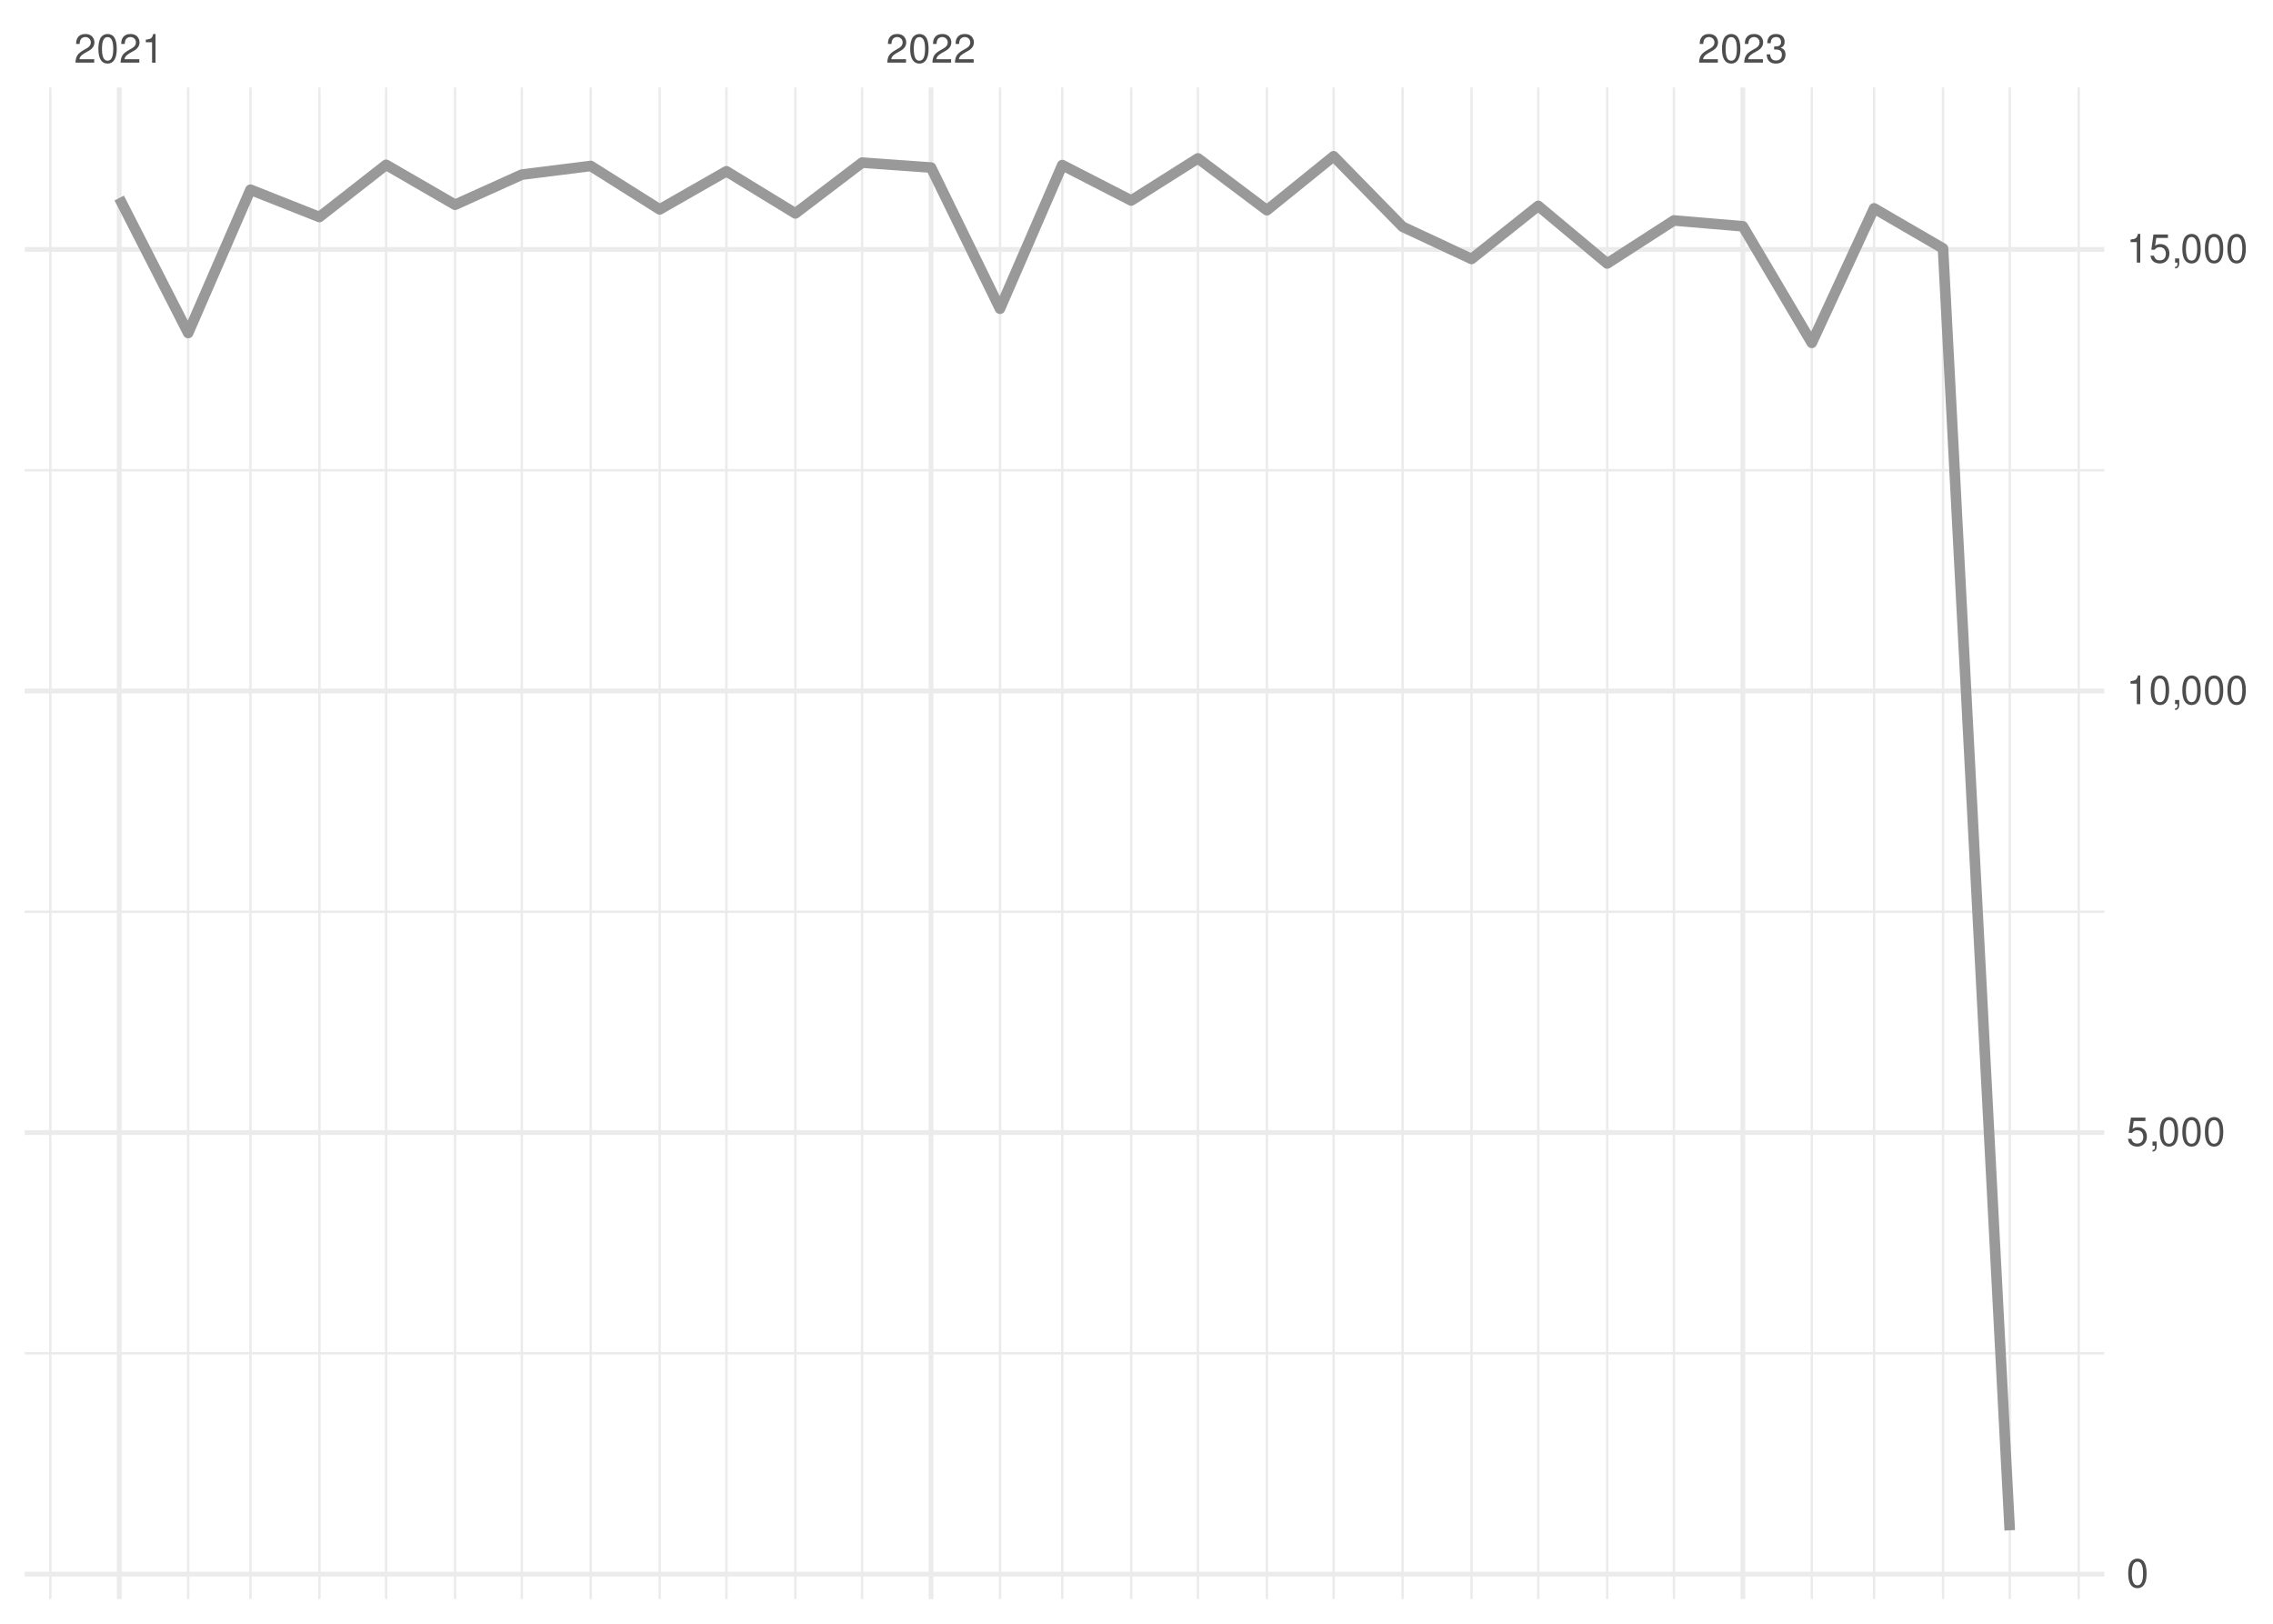
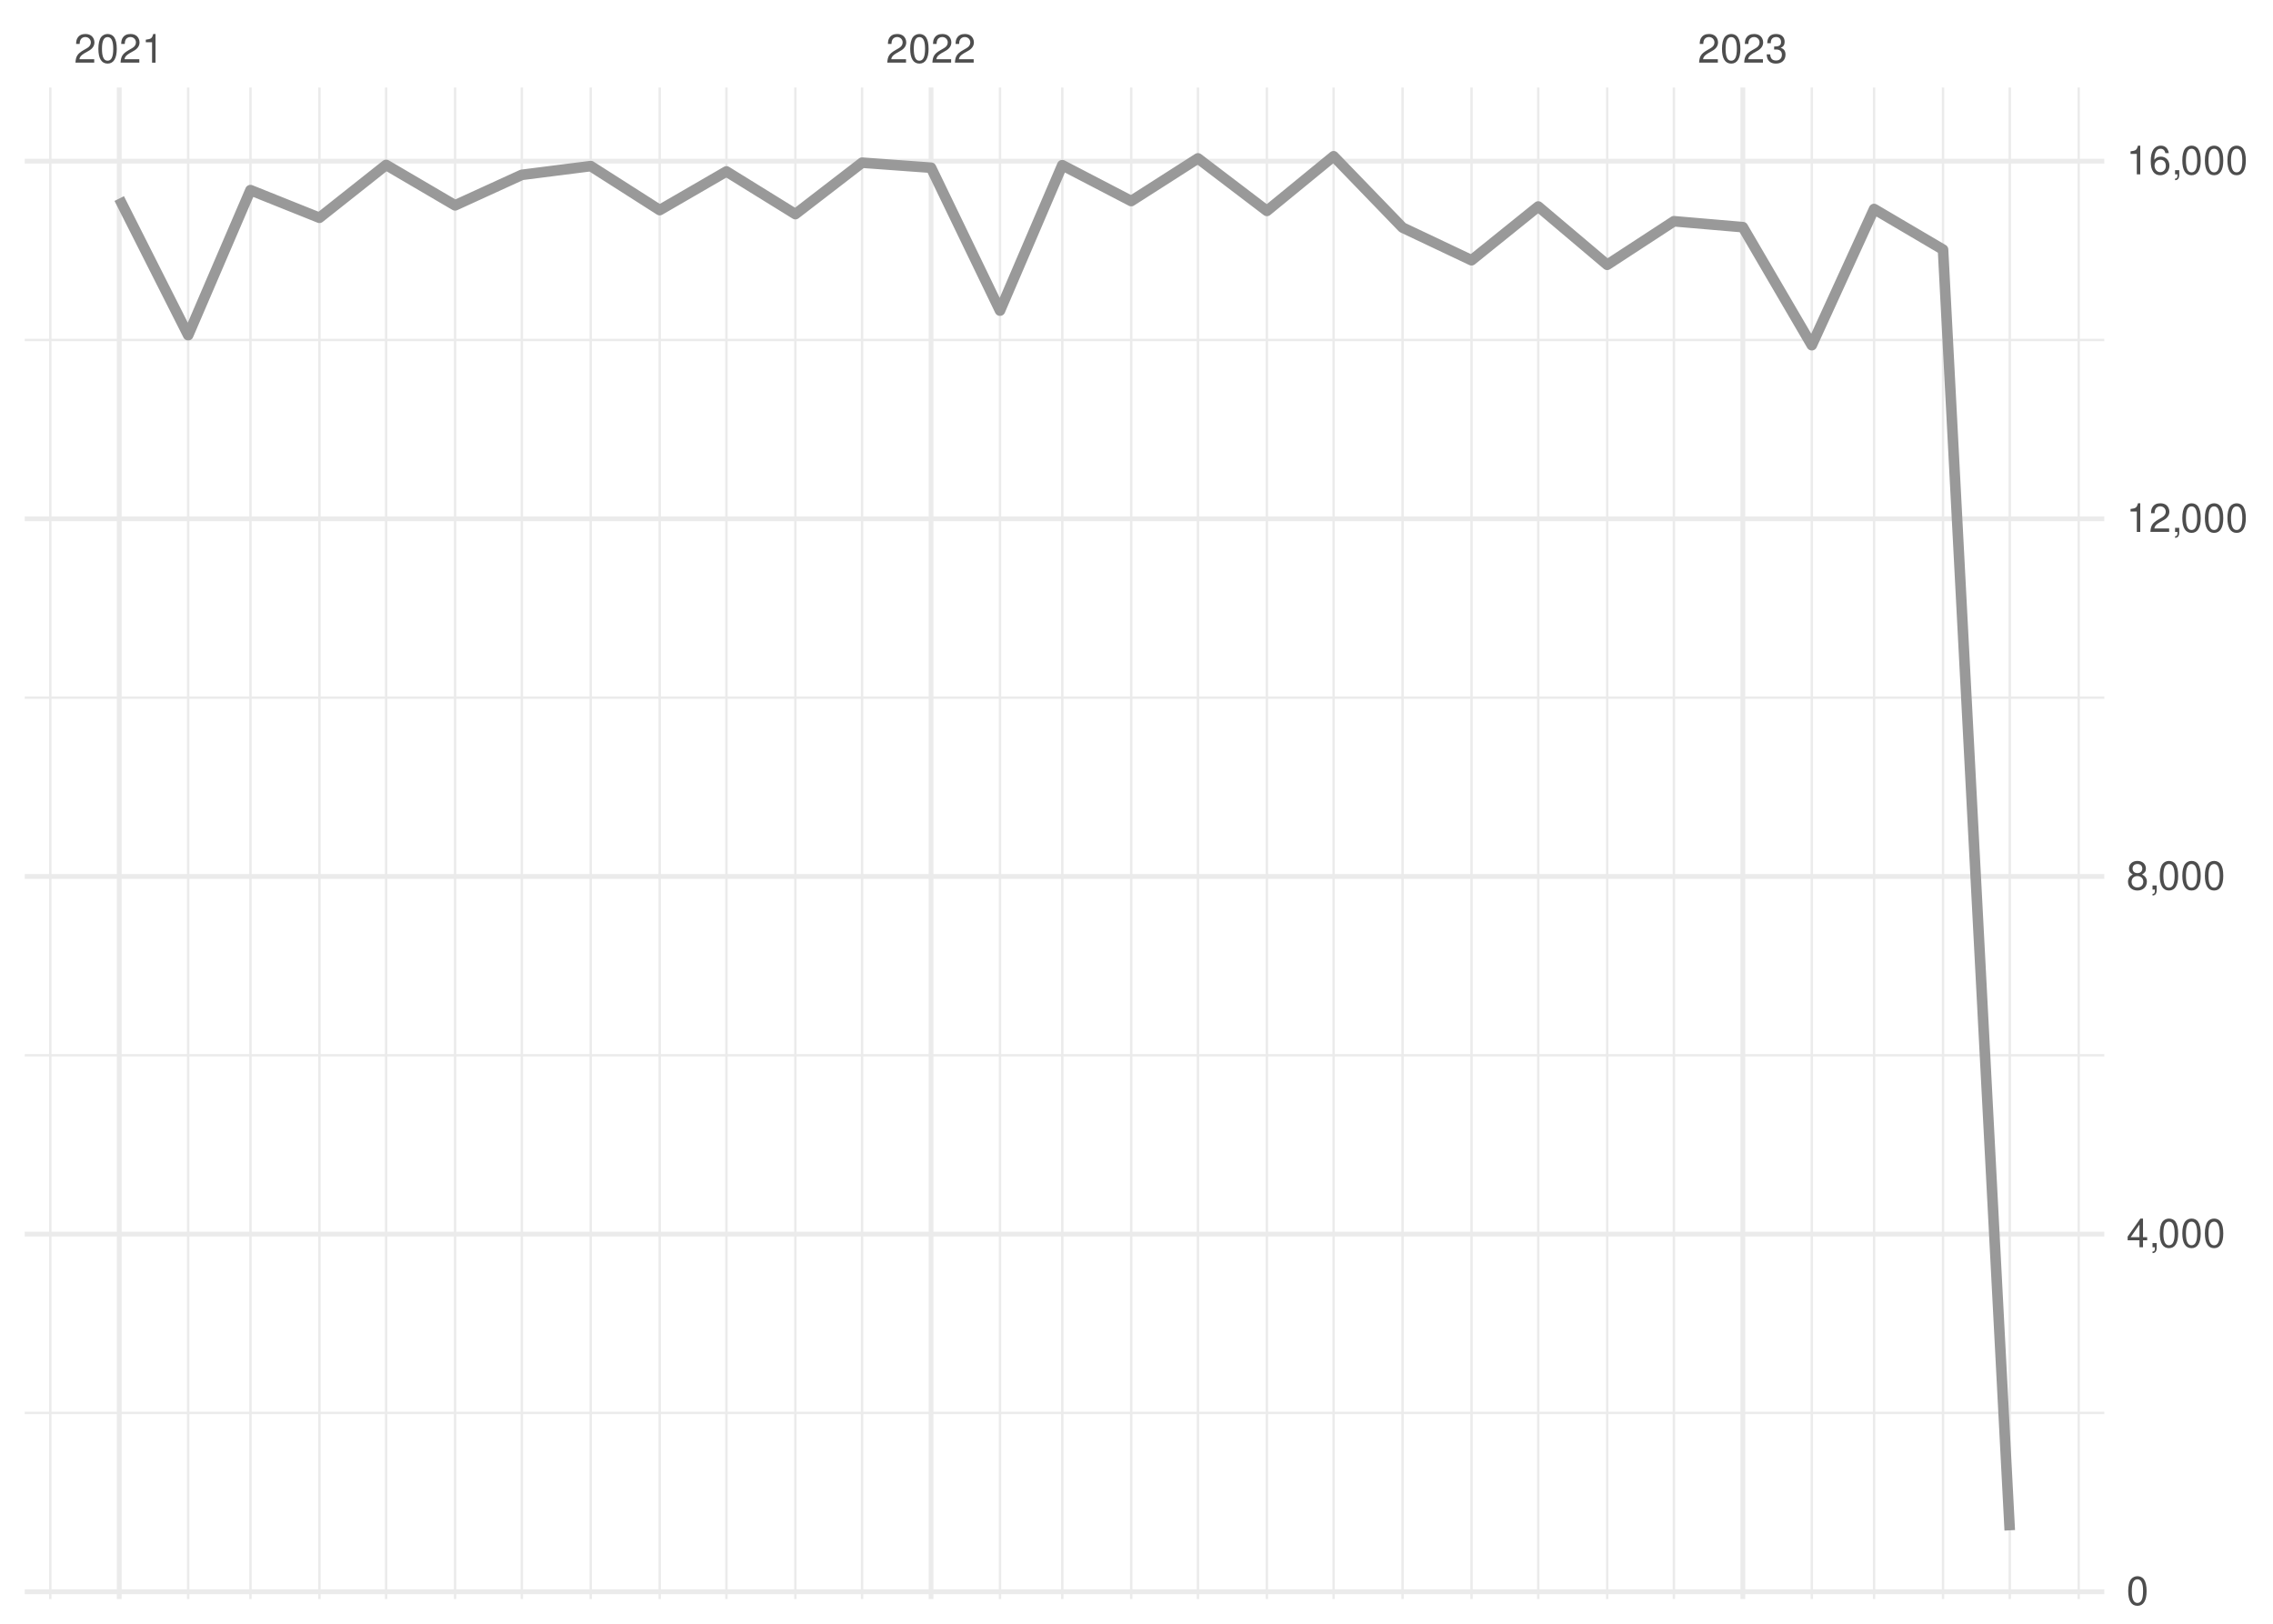
<svg xmlns="http://www.w3.org/2000/svg" xmlns:xlink="http://www.w3.org/1999/xlink" width="504pt" height="360pt" viewBox="0 0 504 360" version="1.1">
  <defs>
    <g>
      <symbol overflow="visible" id="glyph0-0">
        <path style="stroke:none;" d="" />
      </symbol>
      <symbol overflow="visible" id="glyph0-1">
        <path style="stroke:none;" d="M 4.453 -0.766 L 1.172 -0.766 C 1.25 -1.297 1.531 -1.625 2.297 -2.094 L 3.172 -2.594 C 4.047 -3.062 4.5 -3.719 4.5 -4.5 C 4.5 -5.031 4.281 -5.531 3.922 -5.875 C 3.547 -6.203 3.094 -6.359 2.5 -6.359 C 1.703 -6.359 1.125 -6.078 0.781 -5.531 C 0.547 -5.203 0.453 -4.797 0.438 -4.156 L 1.219 -4.156 C 1.234 -4.594 1.297 -4.844 1.406 -5.062 C 1.594 -5.438 2 -5.688 2.469 -5.688 C 3.172 -5.688 3.703 -5.172 3.703 -4.484 C 3.703 -3.969 3.406 -3.531 2.859 -3.219 L 2.047 -2.75 C 0.75 -2 0.375 -1.406 0.297 -0.016 L 4.453 -0.016 Z M 4.453 -0.766 " />
      </symbol>
      <symbol overflow="visible" id="glyph0-2">
        <path style="stroke:none;" d="M 2.422 -6.359 C 1.844 -6.359 1.312 -6.094 0.984 -5.672 C 0.578 -5.109 0.375 -4.25 0.375 -3.078 C 0.375 -0.938 1.078 0.203 2.422 0.203 C 3.734 0.203 4.453 -0.938 4.453 -3.031 C 4.453 -4.25 4.266 -5.078 3.859 -5.672 C 3.531 -6.109 3.016 -6.359 2.422 -6.359 Z M 2.422 -5.672 C 3.25 -5.672 3.672 -4.828 3.672 -3.094 C 3.672 -1.281 3.266 -0.438 2.406 -0.438 C 1.578 -0.438 1.172 -1.312 1.172 -3.062 C 1.172 -4.828 1.578 -5.672 2.422 -5.672 Z M 2.422 -5.672 " />
      </symbol>
      <symbol overflow="visible" id="glyph0-3">
        <path style="stroke:none;" d="M 2.281 -4.531 L 2.281 0 L 3.047 0 L 3.047 -6.359 L 2.547 -6.359 C 2.266 -5.391 2.094 -5.25 0.891 -5.094 L 0.891 -4.531 Z M 2.281 -4.531 " />
      </symbol>
      <symbol overflow="visible" id="glyph0-4">
        <path style="stroke:none;" d="M 1.938 -2.922 L 2.359 -2.922 C 3.203 -2.922 3.656 -2.531 3.656 -1.766 C 3.656 -0.969 3.172 -0.484 2.375 -0.484 C 1.516 -0.484 1.109 -0.922 1.062 -1.844 L 0.281 -1.844 C 0.312 -1.344 0.406 -1 0.547 -0.719 C 0.875 -0.109 1.484 0.203 2.344 0.203 C 3.625 0.203 4.453 -0.578 4.453 -1.781 C 4.453 -2.594 4.141 -3.031 3.391 -3.297 C 3.969 -3.531 4.266 -3.969 4.266 -4.609 C 4.266 -5.703 3.547 -6.359 2.359 -6.359 C 1.109 -6.359 0.438 -5.656 0.406 -4.312 L 1.188 -4.312 C 1.203 -4.703 1.234 -4.922 1.328 -5.109 C 1.5 -5.469 1.891 -5.688 2.375 -5.688 C 3.062 -5.688 3.469 -5.266 3.469 -4.578 C 3.469 -4.141 3.312 -3.859 2.969 -3.719 C 2.766 -3.625 2.484 -3.594 1.938 -3.578 Z M 1.938 -2.922 " />
      </symbol>
      <symbol overflow="visible" id="glyph0-5">
-         <path style="stroke:none;" d="M 4.188 -6.234 L 0.969 -6.234 L 0.5 -2.844 L 1.219 -2.844 C 1.578 -3.266 1.875 -3.422 2.359 -3.422 C 3.203 -3.422 3.719 -2.844 3.719 -1.922 C 3.719 -1.031 3.203 -0.484 2.359 -0.484 C 1.688 -0.484 1.266 -0.828 1.078 -1.531 L 0.312 -1.531 C 0.406 -1.016 0.5 -0.781 0.688 -0.547 C 1.031 -0.078 1.672 0.203 2.375 0.203 C 3.641 0.203 4.516 -0.719 4.516 -2.031 C 4.516 -3.266 3.688 -4.109 2.5 -4.109 C 2.062 -4.109 1.703 -4 1.344 -3.734 L 1.594 -5.469 L 4.188 -5.469 Z M 4.188 -6.234 " />
+         <path style="stroke:none;" d="M 2.875 -1.547 L 2.875 0 L 3.656 0 L 3.656 -1.547 L 4.578 -1.547 L 4.578 -2.234 L 3.656 -2.234 L 3.656 -6.359 L 3.078 -6.359 L 0.25 -2.359 L 0.25 -1.547 Z M 2.875 -2.234 L 0.922 -2.234 L 2.875 -5.047 Z M 2.875 -2.234 " />
      </symbol>
      <symbol overflow="visible" id="glyph0-6">
        <path style="stroke:none;" d="M 0.766 -0.922 L 0.766 0 L 1.297 0 L 1.297 0.156 C 1.297 0.766 1.172 0.938 0.766 0.953 L 0.766 1.297 C 1.344 1.312 1.688 0.891 1.688 0.141 L 1.688 -0.922 Z M 0.766 -0.922 " />
      </symbol>
+       <symbol overflow="visible" id="glyph0-7">
+         <path style="stroke:none;" d="M 3.438 -3.359 C 4.094 -3.75 4.297 -4.062 4.297 -4.656 C 4.297 -5.672 3.531 -6.359 2.422 -6.359 C 1.312 -6.359 0.547 -5.672 0.547 -4.672 C 0.547 -4.062 0.75 -3.75 1.391 -3.359 C 0.672 -2.984 0.328 -2.469 0.328 -1.766 C 0.328 -0.609 1.172 0.203 2.422 0.203 C 3.656 0.203 4.516 -0.609 4.516 -1.766 C 4.516 -2.469 4.156 -2.984 3.438 -3.359 Z M 2.422 -5.672 C 3.078 -5.672 3.5 -5.281 3.5 -4.641 C 3.5 -4.047 3.062 -3.656 2.422 -3.656 C 1.766 -3.656 1.344 -4.047 1.344 -4.656 C 1.344 -5.281 1.766 -5.672 2.422 -5.672 Z M 2.422 -3 C 3.188 -3 3.719 -2.484 3.719 -1.75 C 3.719 -0.984 3.203 -0.484 2.406 -0.484 C 1.641 -0.484 1.125 -1 1.125 -1.734 C 1.125 -2.5 1.641 -3 2.422 -3 Z M 2.422 -3 " />
+       </symbol>
+       <symbol overflow="visible" id="glyph0-8">
+         <path style="stroke:none;" d="M 4.375 -4.703 C 4.234 -5.75 3.562 -6.359 2.609 -6.359 C 1.922 -6.359 1.312 -6.031 0.938 -5.453 C 0.547 -4.828 0.375 -4.062 0.375 -2.906 C 0.375 -1.828 0.531 -1.156 0.906 -0.594 C 1.234 -0.078 1.781 0.203 2.469 0.203 C 3.656 0.203 4.516 -0.688 4.516 -1.922 C 4.516 -3.094 3.719 -3.922 2.609 -3.922 C 1.984 -3.922 1.5 -3.688 1.172 -3.234 C 1.172 -4.797 1.672 -5.672 2.562 -5.672 C 3.109 -5.672 3.484 -5.328 3.609 -4.703 Z M 2.5 -3.234 C 3.25 -3.234 3.719 -2.703 3.719 -1.859 C 3.719 -1.062 3.188 -0.484 2.484 -0.484 C 1.766 -0.484 1.219 -1.094 1.219 -1.906 C 1.219 -2.688 1.734 -3.234 2.5 -3.234 Z M 2.5 -3.234 " />
+       </symbol>
    </g>
    <clipPath id="clip1">
-       <path d="M 5.48 299 L 466.59 299 L 466.59 301 L 5.48 301 Z M 5.48 299 " />
+       <path d="M 5.48 312 L 466.59 312 L 466.59 314 L 5.48 314 Z M 5.48 312 " />
    </clipPath>
    <clipPath id="clip2">
-       <path d="M 5.48 201 L 466.59 201 L 466.59 203 L 5.48 203 Z M 5.48 201 " />
+       <path d="M 5.48 233 L 466.59 233 L 466.59 235 L 5.48 235 Z M 5.48 233 " />
    </clipPath>
    <clipPath id="clip3">
-       <path d="M 5.48 103 L 466.59 103 L 466.59 105 L 5.48 105 Z M 5.48 103 " />
+       <path d="M 5.48 154 L 466.59 154 L 466.59 155 L 5.48 155 Z M 5.48 154 " />
    </clipPath>
    <clipPath id="clip4">
+       <path d="M 5.48 75 L 466.59 75 L 466.59 76 L 5.48 76 Z M 5.48 75 " />
+     </clipPath>
+     <clipPath id="clip5">
      <path d="M 10 19.41 L 12 19.41 L 12 354.52 L 10 354.52 Z M 10 19.41 " />
    </clipPath>
-     <clipPath id="clip5">
+     <clipPath id="clip6">
      <path d="M 41 19.41 L 42 19.41 L 42 354.52 L 41 354.52 Z M 41 19.41 " />
    </clipPath>
-     <clipPath id="clip6">
+     <clipPath id="clip7">
      <path d="M 55 19.41 L 56 19.41 L 56 354.52 L 55 354.52 Z M 55 19.41 " />
    </clipPath>
-     <clipPath id="clip7">
+     <clipPath id="clip8">
      <path d="M 70 19.41 L 72 19.41 L 72 354.52 L 70 354.52 Z M 70 19.41 " />
    </clipPath>
-     <clipPath id="clip8">
+     <clipPath id="clip9">
      <path d="M 85 19.41 L 86 19.41 L 86 354.52 L 85 354.52 Z M 85 19.41 " />
    </clipPath>
-     <clipPath id="clip9">
+     <clipPath id="clip10">
      <path d="M 100 19.41 L 102 19.41 L 102 354.52 L 100 354.52 Z M 100 19.41 " />
    </clipPath>
-     <clipPath id="clip10">
+     <clipPath id="clip11">
      <path d="M 115 19.41 L 116 19.41 L 116 354.52 L 115 354.52 Z M 115 19.41 " />
    </clipPath>
-     <clipPath id="clip11">
+     <clipPath id="clip12">
      <path d="M 130 19.41 L 132 19.41 L 132 354.52 L 130 354.52 Z M 130 19.41 " />
    </clipPath>
-     <clipPath id="clip12">
+     <clipPath id="clip13">
      <path d="M 146 19.41 L 147 19.41 L 147 354.52 L 146 354.52 Z M 146 19.41 " />
    </clipPath>
-     <clipPath id="clip13">
+     <clipPath id="clip14">
      <path d="M 160 19.41 L 162 19.41 L 162 354.52 L 160 354.52 Z M 160 19.41 " />
    </clipPath>
-     <clipPath id="clip14">
+     <clipPath id="clip15">
      <path d="M 176 19.41 L 177 19.41 L 177 354.52 L 176 354.52 Z M 176 19.41 " />
    </clipPath>
-     <clipPath id="clip15">
+     <clipPath id="clip16">
      <path d="M 190 19.41 L 192 19.41 L 192 354.52 L 190 354.52 Z M 190 19.41 " />
    </clipPath>
-     <clipPath id="clip16">
+     <clipPath id="clip17">
      <path d="M 221 19.41 L 222 19.41 L 222 354.52 L 221 354.52 Z M 221 19.41 " />
    </clipPath>
-     <clipPath id="clip17">
+     <clipPath id="clip18">
      <path d="M 235 19.41 L 236 19.41 L 236 354.52 L 235 354.52 Z M 235 19.41 " />
    </clipPath>
-     <clipPath id="clip18">
+     <clipPath id="clip19">
      <path d="M 250 19.41 L 252 19.41 L 252 354.52 L 250 354.52 Z M 250 19.41 " />
    </clipPath>
-     <clipPath id="clip19">
+     <clipPath id="clip20">
      <path d="M 265 19.41 L 266 19.41 L 266 354.52 L 265 354.52 Z M 265 19.41 " />
    </clipPath>
-     <clipPath id="clip20">
+     <clipPath id="clip21">
      <path d="M 280 19.41 L 282 19.41 L 282 354.52 L 280 354.52 Z M 280 19.41 " />
    </clipPath>
-     <clipPath id="clip21">
+     <clipPath id="clip22">
      <path d="M 295 19.41 L 296 19.41 L 296 354.52 L 295 354.52 Z M 295 19.41 " />
    </clipPath>
-     <clipPath id="clip22">
+     <clipPath id="clip23">
      <path d="M 310 19.41 L 312 19.41 L 312 354.52 L 310 354.52 Z M 310 19.41 " />
    </clipPath>
-     <clipPath id="clip23">
+     <clipPath id="clip24">
      <path d="M 326 19.41 L 327 19.41 L 327 354.52 L 326 354.52 Z M 326 19.41 " />
    </clipPath>
-     <clipPath id="clip24">
+     <clipPath id="clip25">
      <path d="M 340 19.41 L 342 19.41 L 342 354.52 L 340 354.52 Z M 340 19.41 " />
    </clipPath>
-     <clipPath id="clip25">
+     <clipPath id="clip26">
      <path d="M 356 19.41 L 357 19.41 L 357 354.52 L 356 354.52 Z M 356 19.41 " />
    </clipPath>
-     <clipPath id="clip26">
+     <clipPath id="clip27">
      <path d="M 370 19.41 L 372 19.41 L 372 354.52 L 370 354.52 Z M 370 19.41 " />
    </clipPath>
-     <clipPath id="clip27">
+     <clipPath id="clip28">
      <path d="M 401 19.41 L 403 19.41 L 403 354.52 L 401 354.52 Z M 401 19.41 " />
    </clipPath>
-     <clipPath id="clip28">
+     <clipPath id="clip29">
      <path d="M 415 19.41 L 416 19.41 L 416 354.52 L 415 354.52 Z M 415 19.41 " />
    </clipPath>
-     <clipPath id="clip29">
+     <clipPath id="clip30">
      <path d="M 430 19.41 L 432 19.41 L 432 354.52 L 430 354.52 Z M 430 19.41 " />
    </clipPath>
-     <clipPath id="clip30">
+     <clipPath id="clip31">
      <path d="M 445 19.41 L 446 19.41 L 446 354.52 L 445 354.52 Z M 445 19.41 " />
    </clipPath>
-     <clipPath id="clip31">
+     <clipPath id="clip32">
      <path d="M 460 19.41 L 462 19.41 L 462 354.52 L 460 354.52 Z M 460 19.41 " />
    </clipPath>
-     <clipPath id="clip32">
-       <path d="M 5.48 348 L 466.59 348 L 466.59 350 L 5.48 350 Z M 5.48 348 " />
-     </clipPath>
    <clipPath id="clip33">
-       <path d="M 5.48 250 L 466.59 250 L 466.59 252 L 5.48 252 Z M 5.48 250 " />
+       <path d="M 5.48 352 L 466.59 352 L 466.59 354 L 5.48 354 Z M 5.48 352 " />
    </clipPath>
    <clipPath id="clip34">
-       <path d="M 5.48 152 L 466.59 152 L 466.59 154 L 5.48 154 Z M 5.48 152 " />
+       <path d="M 5.48 273 L 466.59 273 L 466.59 275 L 5.48 275 Z M 5.48 273 " />
    </clipPath>
    <clipPath id="clip35">
-       <path d="M 5.48 54 L 466.59 54 L 466.59 56 L 5.48 56 Z M 5.48 54 " />
+       <path d="M 5.48 193 L 466.59 193 L 466.59 195 L 5.48 195 Z M 5.48 193 " />
    </clipPath>
    <clipPath id="clip36">
+       <path d="M 5.48 114 L 466.59 114 L 466.59 116 L 5.48 116 Z M 5.48 114 " />
+     </clipPath>
+     <clipPath id="clip37">
+       <path d="M 5.48 35 L 466.59 35 L 466.59 37 L 5.48 37 Z M 5.48 35 " />
+     </clipPath>
+     <clipPath id="clip38">
      <path d="M 25 19.41 L 27 19.41 L 27 354.52 L 25 354.52 Z M 25 19.41 " />
    </clipPath>
-     <clipPath id="clip37">
+     <clipPath id="clip39">
      <path d="M 205 19.41 L 207 19.41 L 207 354.52 L 205 354.52 Z M 205 19.41 " />
    </clipPath>
-     <clipPath id="clip38">
+     <clipPath id="clip40">
      <path d="M 385 19.41 L 387 19.41 L 387 354.52 L 385 354.52 Z M 385 19.41 " />
    </clipPath>
  </defs>
  <g id="surface26">
    <rect x="0" y="0" width="504" height="360" style="fill:rgb(100%,100%,100%);fill-opacity:1;stroke:none;" />
    <g clip-path="url(#clip1)" clip-rule="nonzero">
-       <path style="fill:none;stroke-width:0.533;stroke-linecap:butt;stroke-linejoin:round;stroke:rgb(92.157%,92.157%,92.157%);stroke-opacity:1;stroke-miterlimit:10;" d="M 5.48 300.051 L 466.59 300.051 " />
+       <path style="fill:none;stroke-width:0.533;stroke-linecap:butt;stroke-linejoin:round;stroke:rgb(92.157%,92.157%,92.157%);stroke-opacity:1;stroke-miterlimit:10;" d="M 5.48 313.262 L 466.59 313.262 " />
    </g>
    <g clip-path="url(#clip2)" clip-rule="nonzero">
-       <path style="fill:none;stroke-width:0.533;stroke-linecap:butt;stroke-linejoin:round;stroke:rgb(92.157%,92.157%,92.157%);stroke-opacity:1;stroke-miterlimit:10;" d="M 5.48 202.148 L 466.59 202.148 " />
+       <path style="fill:none;stroke-width:0.533;stroke-linecap:butt;stroke-linejoin:round;stroke:rgb(92.157%,92.157%,92.157%);stroke-opacity:1;stroke-miterlimit:10;" d="M 5.48 233.969 L 466.59 233.969 " />
    </g>
    <g clip-path="url(#clip3)" clip-rule="nonzero">
-       <path style="fill:none;stroke-width:0.533;stroke-linecap:butt;stroke-linejoin:round;stroke:rgb(92.157%,92.157%,92.157%);stroke-opacity:1;stroke-miterlimit:10;" d="M 5.48 104.25 L 466.59 104.25 " />
+       <path style="fill:none;stroke-width:0.533;stroke-linecap:butt;stroke-linejoin:round;stroke:rgb(92.157%,92.157%,92.157%);stroke-opacity:1;stroke-miterlimit:10;" d="M 5.48 154.672 L 466.59 154.672 " />
    </g>
    <g clip-path="url(#clip4)" clip-rule="nonzero">
+       <path style="fill:none;stroke-width:0.533;stroke-linecap:butt;stroke-linejoin:round;stroke:rgb(92.157%,92.157%,92.157%);stroke-opacity:1;stroke-miterlimit:10;" d="M 5.48 75.379 L 466.59 75.379 " />
+     </g>
+     <g clip-path="url(#clip5)" clip-rule="nonzero">
      <path style="fill:none;stroke-width:0.533;stroke-linecap:butt;stroke-linejoin:round;stroke:rgb(92.157%,92.157%,92.157%);stroke-opacity:1;stroke-miterlimit:10;" d="M 11.152 354.52 L 11.152 19.41 " />
    </g>
-     <g clip-path="url(#clip5)" clip-rule="nonzero">
+     <g clip-path="url(#clip6)" clip-rule="nonzero">
      <path style="fill:none;stroke-width:0.533;stroke-linecap:butt;stroke-linejoin:round;stroke:rgb(92.157%,92.157%,92.157%);stroke-opacity:1;stroke-miterlimit:10;" d="M 41.727 354.52 L 41.727 19.41 " />
    </g>
-     <g clip-path="url(#clip6)" clip-rule="nonzero">
+     <g clip-path="url(#clip7)" clip-rule="nonzero">
      <path style="fill:none;stroke-width:0.533;stroke-linecap:butt;stroke-linejoin:round;stroke:rgb(92.157%,92.157%,92.157%);stroke-opacity:1;stroke-miterlimit:10;" d="M 55.535 354.52 L 55.535 19.41 " />
    </g>
-     <g clip-path="url(#clip7)" clip-rule="nonzero">
+     <g clip-path="url(#clip8)" clip-rule="nonzero">
      <path style="fill:none;stroke-width:0.533;stroke-linecap:butt;stroke-linejoin:round;stroke:rgb(92.157%,92.157%,92.157%);stroke-opacity:1;stroke-miterlimit:10;" d="M 70.824 354.52 L 70.824 19.41 " />
    </g>
-     <g clip-path="url(#clip8)" clip-rule="nonzero">
+     <g clip-path="url(#clip9)" clip-rule="nonzero">
      <path style="fill:none;stroke-width:0.533;stroke-linecap:butt;stroke-linejoin:round;stroke:rgb(92.157%,92.157%,92.157%);stroke-opacity:1;stroke-miterlimit:10;" d="M 85.617 354.52 L 85.617 19.41 " />
    </g>
-     <g clip-path="url(#clip9)" clip-rule="nonzero">
+     <g clip-path="url(#clip10)" clip-rule="nonzero">
      <path style="fill:none;stroke-width:0.533;stroke-linecap:butt;stroke-linejoin:round;stroke:rgb(92.157%,92.157%,92.157%);stroke-opacity:1;stroke-miterlimit:10;" d="M 100.906 354.52 L 100.906 19.41 " />
    </g>
-     <g clip-path="url(#clip10)" clip-rule="nonzero">
+     <g clip-path="url(#clip11)" clip-rule="nonzero">
      <path style="fill:none;stroke-width:0.533;stroke-linecap:butt;stroke-linejoin:round;stroke:rgb(92.157%,92.157%,92.157%);stroke-opacity:1;stroke-miterlimit:10;" d="M 115.703 354.52 L 115.703 19.41 " />
    </g>
-     <g clip-path="url(#clip11)" clip-rule="nonzero">
+     <g clip-path="url(#clip12)" clip-rule="nonzero">
      <path style="fill:none;stroke-width:0.533;stroke-linecap:butt;stroke-linejoin:round;stroke:rgb(92.157%,92.157%,92.157%);stroke-opacity:1;stroke-miterlimit:10;" d="M 130.988 354.52 L 130.988 19.41 " />
    </g>
-     <g clip-path="url(#clip12)" clip-rule="nonzero">
+     <g clip-path="url(#clip13)" clip-rule="nonzero">
      <path style="fill:none;stroke-width:0.533;stroke-linecap:butt;stroke-linejoin:round;stroke:rgb(92.157%,92.157%,92.157%);stroke-opacity:1;stroke-miterlimit:10;" d="M 146.277 354.52 L 146.277 19.41 " />
    </g>
-     <g clip-path="url(#clip13)" clip-rule="nonzero">
+     <g clip-path="url(#clip14)" clip-rule="nonzero">
      <path style="fill:none;stroke-width:0.533;stroke-linecap:butt;stroke-linejoin:round;stroke:rgb(92.157%,92.157%,92.157%);stroke-opacity:1;stroke-miterlimit:10;" d="M 161.074 354.52 L 161.074 19.41 " />
    </g>
-     <g clip-path="url(#clip14)" clip-rule="nonzero">
+     <g clip-path="url(#clip15)" clip-rule="nonzero">
      <path style="fill:none;stroke-width:0.533;stroke-linecap:butt;stroke-linejoin:round;stroke:rgb(92.157%,92.157%,92.157%);stroke-opacity:1;stroke-miterlimit:10;" d="M 176.359 354.52 L 176.359 19.41 " />
    </g>
-     <g clip-path="url(#clip15)" clip-rule="nonzero">
+     <g clip-path="url(#clip16)" clip-rule="nonzero">
      <path style="fill:none;stroke-width:0.533;stroke-linecap:butt;stroke-linejoin:round;stroke:rgb(92.157%,92.157%,92.157%);stroke-opacity:1;stroke-miterlimit:10;" d="M 191.156 354.52 L 191.156 19.41 " />
    </g>
-     <g clip-path="url(#clip16)" clip-rule="nonzero">
+     <g clip-path="url(#clip17)" clip-rule="nonzero">
      <path style="fill:none;stroke-width:0.533;stroke-linecap:butt;stroke-linejoin:round;stroke:rgb(92.157%,92.157%,92.157%);stroke-opacity:1;stroke-miterlimit:10;" d="M 221.734 354.52 L 221.734 19.41 " />
    </g>
-     <g clip-path="url(#clip17)" clip-rule="nonzero">
+     <g clip-path="url(#clip18)" clip-rule="nonzero">
      <path style="fill:none;stroke-width:0.533;stroke-linecap:butt;stroke-linejoin:round;stroke:rgb(92.157%,92.157%,92.157%);stroke-opacity:1;stroke-miterlimit:10;" d="M 235.543 354.52 L 235.543 19.41 " />
    </g>
-     <g clip-path="url(#clip18)" clip-rule="nonzero">
+     <g clip-path="url(#clip19)" clip-rule="nonzero">
      <path style="fill:none;stroke-width:0.533;stroke-linecap:butt;stroke-linejoin:round;stroke:rgb(92.157%,92.157%,92.157%);stroke-opacity:1;stroke-miterlimit:10;" d="M 250.828 354.52 L 250.828 19.41 " />
    </g>
-     <g clip-path="url(#clip19)" clip-rule="nonzero">
+     <g clip-path="url(#clip20)" clip-rule="nonzero">
      <path style="fill:none;stroke-width:0.533;stroke-linecap:butt;stroke-linejoin:round;stroke:rgb(92.157%,92.157%,92.157%);stroke-opacity:1;stroke-miterlimit:10;" d="M 265.625 354.52 L 265.625 19.41 " />
    </g>
-     <g clip-path="url(#clip20)" clip-rule="nonzero">
+     <g clip-path="url(#clip21)" clip-rule="nonzero">
      <path style="fill:none;stroke-width:0.533;stroke-linecap:butt;stroke-linejoin:round;stroke:rgb(92.157%,92.157%,92.157%);stroke-opacity:1;stroke-miterlimit:10;" d="M 280.914 354.52 L 280.914 19.41 " />
    </g>
-     <g clip-path="url(#clip21)" clip-rule="nonzero">
+     <g clip-path="url(#clip22)" clip-rule="nonzero">
      <path style="fill:none;stroke-width:0.533;stroke-linecap:butt;stroke-linejoin:round;stroke:rgb(92.157%,92.157%,92.157%);stroke-opacity:1;stroke-miterlimit:10;" d="M 295.707 354.52 L 295.707 19.41 " />
    </g>
-     <g clip-path="url(#clip22)" clip-rule="nonzero">
+     <g clip-path="url(#clip23)" clip-rule="nonzero">
      <path style="fill:none;stroke-width:0.533;stroke-linecap:butt;stroke-linejoin:round;stroke:rgb(92.157%,92.157%,92.157%);stroke-opacity:1;stroke-miterlimit:10;" d="M 310.996 354.52 L 310.996 19.41 " />
    </g>
-     <g clip-path="url(#clip23)" clip-rule="nonzero">
+     <g clip-path="url(#clip24)" clip-rule="nonzero">
      <path style="fill:none;stroke-width:0.533;stroke-linecap:butt;stroke-linejoin:round;stroke:rgb(92.157%,92.157%,92.157%);stroke-opacity:1;stroke-miterlimit:10;" d="M 326.285 354.52 L 326.285 19.41 " />
    </g>
-     <g clip-path="url(#clip24)" clip-rule="nonzero">
+     <g clip-path="url(#clip25)" clip-rule="nonzero">
      <path style="fill:none;stroke-width:0.533;stroke-linecap:butt;stroke-linejoin:round;stroke:rgb(92.157%,92.157%,92.157%);stroke-opacity:1;stroke-miterlimit:10;" d="M 341.078 354.52 L 341.078 19.41 " />
    </g>
-     <g clip-path="url(#clip25)" clip-rule="nonzero">
+     <g clip-path="url(#clip26)" clip-rule="nonzero">
      <path style="fill:none;stroke-width:0.533;stroke-linecap:butt;stroke-linejoin:round;stroke:rgb(92.157%,92.157%,92.157%);stroke-opacity:1;stroke-miterlimit:10;" d="M 356.367 354.52 L 356.367 19.41 " />
    </g>
-     <g clip-path="url(#clip26)" clip-rule="nonzero">
+     <g clip-path="url(#clip27)" clip-rule="nonzero">
      <path style="fill:none;stroke-width:0.533;stroke-linecap:butt;stroke-linejoin:round;stroke:rgb(92.157%,92.157%,92.157%);stroke-opacity:1;stroke-miterlimit:10;" d="M 371.16 354.52 L 371.16 19.41 " />
    </g>
-     <g clip-path="url(#clip27)" clip-rule="nonzero">
+     <g clip-path="url(#clip28)" clip-rule="nonzero">
      <path style="fill:none;stroke-width:0.533;stroke-linecap:butt;stroke-linejoin:round;stroke:rgb(92.157%,92.157%,92.157%);stroke-opacity:1;stroke-miterlimit:10;" d="M 401.738 354.52 L 401.738 19.41 " />
    </g>
-     <g clip-path="url(#clip28)" clip-rule="nonzero">
+     <g clip-path="url(#clip29)" clip-rule="nonzero">
      <path style="fill:none;stroke-width:0.533;stroke-linecap:butt;stroke-linejoin:round;stroke:rgb(92.157%,92.157%,92.157%);stroke-opacity:1;stroke-miterlimit:10;" d="M 415.547 354.52 L 415.547 19.41 " />
    </g>
-     <g clip-path="url(#clip29)" clip-rule="nonzero">
+     <g clip-path="url(#clip30)" clip-rule="nonzero">
      <path style="fill:none;stroke-width:0.533;stroke-linecap:butt;stroke-linejoin:round;stroke:rgb(92.157%,92.157%,92.157%);stroke-opacity:1;stroke-miterlimit:10;" d="M 430.836 354.52 L 430.836 19.41 " />
    </g>
-     <g clip-path="url(#clip30)" clip-rule="nonzero">
+     <g clip-path="url(#clip31)" clip-rule="nonzero">
      <path style="fill:none;stroke-width:0.533;stroke-linecap:butt;stroke-linejoin:round;stroke:rgb(92.157%,92.157%,92.157%);stroke-opacity:1;stroke-miterlimit:10;" d="M 445.629 354.52 L 445.629 19.41 " />
    </g>
-     <g clip-path="url(#clip31)" clip-rule="nonzero">
+     <g clip-path="url(#clip32)" clip-rule="nonzero">
      <path style="fill:none;stroke-width:0.533;stroke-linecap:butt;stroke-linejoin:round;stroke:rgb(92.157%,92.157%,92.157%);stroke-opacity:1;stroke-miterlimit:10;" d="M 460.918 354.52 L 460.918 19.41 " />
    </g>
-     <g clip-path="url(#clip32)" clip-rule="nonzero">
-       <path style="fill:none;stroke-width:1.067;stroke-linecap:butt;stroke-linejoin:round;stroke:rgb(92.157%,92.157%,92.157%);stroke-opacity:1;stroke-miterlimit:10;" d="M 5.48 349 L 466.59 349 " />
-     </g>
    <g clip-path="url(#clip33)" clip-rule="nonzero">
-       <path style="fill:none;stroke-width:1.067;stroke-linecap:butt;stroke-linejoin:round;stroke:rgb(92.157%,92.157%,92.157%);stroke-opacity:1;stroke-miterlimit:10;" d="M 5.48 251.102 L 466.59 251.102 " />
+       <path style="fill:none;stroke-width:1.067;stroke-linecap:butt;stroke-linejoin:round;stroke:rgb(92.157%,92.157%,92.157%);stroke-opacity:1;stroke-miterlimit:10;" d="M 5.48 352.906 L 466.59 352.906 " />
    </g>
    <g clip-path="url(#clip34)" clip-rule="nonzero">
-       <path style="fill:none;stroke-width:1.067;stroke-linecap:butt;stroke-linejoin:round;stroke:rgb(92.157%,92.157%,92.157%);stroke-opacity:1;stroke-miterlimit:10;" d="M 5.48 153.199 L 466.59 153.199 " />
+       <path style="fill:none;stroke-width:1.067;stroke-linecap:butt;stroke-linejoin:round;stroke:rgb(92.157%,92.157%,92.157%);stroke-opacity:1;stroke-miterlimit:10;" d="M 5.48 273.613 L 466.59 273.613 " />
    </g>
    <g clip-path="url(#clip35)" clip-rule="nonzero">
-       <path style="fill:none;stroke-width:1.067;stroke-linecap:butt;stroke-linejoin:round;stroke:rgb(92.157%,92.157%,92.157%);stroke-opacity:1;stroke-miterlimit:10;" d="M 5.48 55.301 L 466.59 55.301 " />
+       <path style="fill:none;stroke-width:1.067;stroke-linecap:butt;stroke-linejoin:round;stroke:rgb(92.157%,92.157%,92.157%);stroke-opacity:1;stroke-miterlimit:10;" d="M 5.48 194.32 L 466.59 194.32 " />
    </g>
    <g clip-path="url(#clip36)" clip-rule="nonzero">
+       <path style="fill:none;stroke-width:1.067;stroke-linecap:butt;stroke-linejoin:round;stroke:rgb(92.157%,92.157%,92.157%);stroke-opacity:1;stroke-miterlimit:10;" d="M 5.48 115.027 L 466.59 115.027 " />
+     </g>
+     <g clip-path="url(#clip37)" clip-rule="nonzero">
+       <path style="fill:none;stroke-width:1.067;stroke-linecap:butt;stroke-linejoin:round;stroke:rgb(92.157%,92.157%,92.157%);stroke-opacity:1;stroke-miterlimit:10;" d="M 5.48 35.734 L 466.59 35.734 " />
+     </g>
+     <g clip-path="url(#clip38)" clip-rule="nonzero">
      <path style="fill:none;stroke-width:1.067;stroke-linecap:butt;stroke-linejoin:round;stroke:rgb(92.157%,92.157%,92.157%);stroke-opacity:1;stroke-miterlimit:10;" d="M 26.438 354.52 L 26.438 19.41 " />
    </g>
-     <g clip-path="url(#clip37)" clip-rule="nonzero">
+     <g clip-path="url(#clip39)" clip-rule="nonzero">
      <path style="fill:none;stroke-width:1.067;stroke-linecap:butt;stroke-linejoin:round;stroke:rgb(92.157%,92.157%,92.157%);stroke-opacity:1;stroke-miterlimit:10;" d="M 206.445 354.52 L 206.445 19.41 " />
    </g>
-     <g clip-path="url(#clip38)" clip-rule="nonzero">
+     <g clip-path="url(#clip40)" clip-rule="nonzero">
      <path style="fill:none;stroke-width:1.067;stroke-linecap:butt;stroke-linejoin:round;stroke:rgb(92.157%,92.157%,92.157%);stroke-opacity:1;stroke-miterlimit:10;" d="M 386.449 354.52 L 386.449 19.41 " />
    </g>
-     <path style="fill:none;stroke-width:2.347;stroke-linecap:butt;stroke-linejoin:round;stroke:rgb(60%,60%,60%);stroke-opacity:1;stroke-miterlimit:10;" d="M 26.438 43.906 L 41.727 73.824 L 55.535 42.062 L 70.824 48.113 L 85.617 36.543 L 100.906 45.395 L 115.703 38.715 L 130.988 36.797 L 146.277 46.43 L 161.074 37.973 L 176.359 47.312 L 191.156 36.055 L 206.445 37.148 L 221.734 68.438 L 235.543 36.602 L 250.828 44.453 L 265.625 35.113 L 280.914 46.605 L 295.707 34.645 L 310.996 50.27 L 326.285 57.414 L 341.078 45.648 L 356.367 58.414 L 371.16 48.879 L 386.449 50.172 L 401.738 76.016 L 415.547 46.195 L 430.836 55.086 L 445.629 339.289 " />
+     <path style="fill:none;stroke-width:2.347;stroke-linecap:butt;stroke-linejoin:round;stroke:rgb(60%,60%,60%);stroke-opacity:1;stroke-miterlimit:10;" d="M 26.438 44.02 L 41.727 74.309 L 55.535 42.156 L 70.824 48.281 L 85.617 36.566 L 100.906 45.527 L 115.703 38.766 L 130.988 36.824 L 146.277 46.578 L 161.074 38.012 L 176.359 47.469 L 191.156 36.07 L 206.445 37.18 L 221.734 68.859 L 235.543 36.625 L 250.828 44.574 L 265.625 35.117 L 280.914 46.754 L 295.707 34.645 L 310.996 50.461 L 326.285 57.699 L 341.078 45.785 L 356.367 58.707 L 371.16 49.055 L 386.449 50.363 L 401.738 76.531 L 415.547 46.34 L 430.836 55.34 L 445.629 339.289 " />
    <g style="fill:rgb(30.196%,30.196%,30.196%);fill-opacity:1;">
      <use xlink:href="#glyph0-1" x="16.438" y="13.896" />
      <use xlink:href="#glyph0-2" x="21.438" y="13.896" />
      <use xlink:href="#glyph0-1" x="26.438" y="13.896" />
      <use xlink:href="#glyph0-3" x="31.438" y="13.896" />
    </g>
    <g style="fill:rgb(30.196%,30.196%,30.196%);fill-opacity:1;">
      <use xlink:href="#glyph0-1" x="196.445" y="13.896" />
      <use xlink:href="#glyph0-2" x="201.445" y="13.896" />
      <use xlink:href="#glyph0-1" x="206.445" y="13.896" />
      <use xlink:href="#glyph0-1" x="211.445" y="13.896" />
    </g>
    <g style="fill:rgb(30.196%,30.196%,30.196%);fill-opacity:1;">
      <use xlink:href="#glyph0-1" x="376.449" y="13.896" />
      <use xlink:href="#glyph0-2" x="381.449" y="13.896" />
      <use xlink:href="#glyph0-1" x="386.449" y="13.896" />
      <use xlink:href="#glyph0-4" x="391.449" y="13.896" />
    </g>
    <g style="fill:rgb(30.196%,30.196%,30.196%);fill-opacity:1;">
-       <use xlink:href="#glyph0-2" x="471.52" y="351.915" />
-     </g>
-     <g style="fill:rgb(30.196%,30.196%,30.196%);fill-opacity:1;">
-       <use xlink:href="#glyph0-5" x="471.52" y="254.017" />
-       <use xlink:href="#glyph0-6" x="476.52" y="254.017" />
-       <use xlink:href="#glyph0-2" x="478.52" y="254.017" />
-       <use xlink:href="#glyph0-2" x="483.52" y="254.017" />
-       <use xlink:href="#glyph0-2" x="488.52" y="254.017" />
-     </g>
-     <g style="fill:rgb(30.196%,30.196%,30.196%);fill-opacity:1;">
-       <use xlink:href="#glyph0-3" x="471.52" y="156.114" />
-       <use xlink:href="#glyph0-2" x="476.52" y="156.114" />
-       <use xlink:href="#glyph0-6" x="481.52" y="156.114" />
-       <use xlink:href="#glyph0-2" x="483.52" y="156.114" />
-       <use xlink:href="#glyph0-2" x="488.52" y="156.114" />
-       <use xlink:href="#glyph0-2" x="493.52" y="156.114" />
-     </g>
-     <g style="fill:rgb(30.196%,30.196%,30.196%);fill-opacity:1;">
-       <use xlink:href="#glyph0-3" x="471.52" y="58.216" />
-       <use xlink:href="#glyph0-5" x="476.52" y="58.216" />
-       <use xlink:href="#glyph0-6" x="481.52" y="58.216" />
-       <use xlink:href="#glyph0-2" x="483.52" y="58.216" />
-       <use xlink:href="#glyph0-2" x="488.52" y="58.216" />
-       <use xlink:href="#glyph0-2" x="493.52" y="58.216" />
+       <use xlink:href="#glyph0-2" x="471.52" y="355.821" />
+     </g>
+     <g style="fill:rgb(30.196%,30.196%,30.196%);fill-opacity:1;">
+       <use xlink:href="#glyph0-5" x="471.52" y="276.528" />
+       <use xlink:href="#glyph0-6" x="476.52" y="276.528" />
+       <use xlink:href="#glyph0-2" x="478.52" y="276.528" />
+       <use xlink:href="#glyph0-2" x="483.52" y="276.528" />
+       <use xlink:href="#glyph0-2" x="488.52" y="276.528" />
+     </g>
+     <g style="fill:rgb(30.196%,30.196%,30.196%);fill-opacity:1;">
+       <use xlink:href="#glyph0-7" x="471.52" y="197.235" />
+       <use xlink:href="#glyph0-6" x="476.52" y="197.235" />
+       <use xlink:href="#glyph0-2" x="478.52" y="197.235" />
+       <use xlink:href="#glyph0-2" x="483.52" y="197.235" />
+       <use xlink:href="#glyph0-2" x="488.52" y="197.235" />
+     </g>
+     <g style="fill:rgb(30.196%,30.196%,30.196%);fill-opacity:1;">
+       <use xlink:href="#glyph0-3" x="471.52" y="117.942" />
+       <use xlink:href="#glyph0-1" x="476.52" y="117.942" />
+       <use xlink:href="#glyph0-6" x="481.52" y="117.942" />
+       <use xlink:href="#glyph0-2" x="483.52" y="117.942" />
+       <use xlink:href="#glyph0-2" x="488.52" y="117.942" />
+       <use xlink:href="#glyph0-2" x="493.52" y="117.942" />
+     </g>
+     <g style="fill:rgb(30.196%,30.196%,30.196%);fill-opacity:1;">
+       <use xlink:href="#glyph0-3" x="471.52" y="38.649" />
+       <use xlink:href="#glyph0-8" x="476.52" y="38.649" />
+       <use xlink:href="#glyph0-6" x="481.52" y="38.649" />
+       <use xlink:href="#glyph0-2" x="483.52" y="38.649" />
+       <use xlink:href="#glyph0-2" x="488.52" y="38.649" />
+       <use xlink:href="#glyph0-2" x="493.52" y="38.649" />
    </g>
  </g>
</svg>
